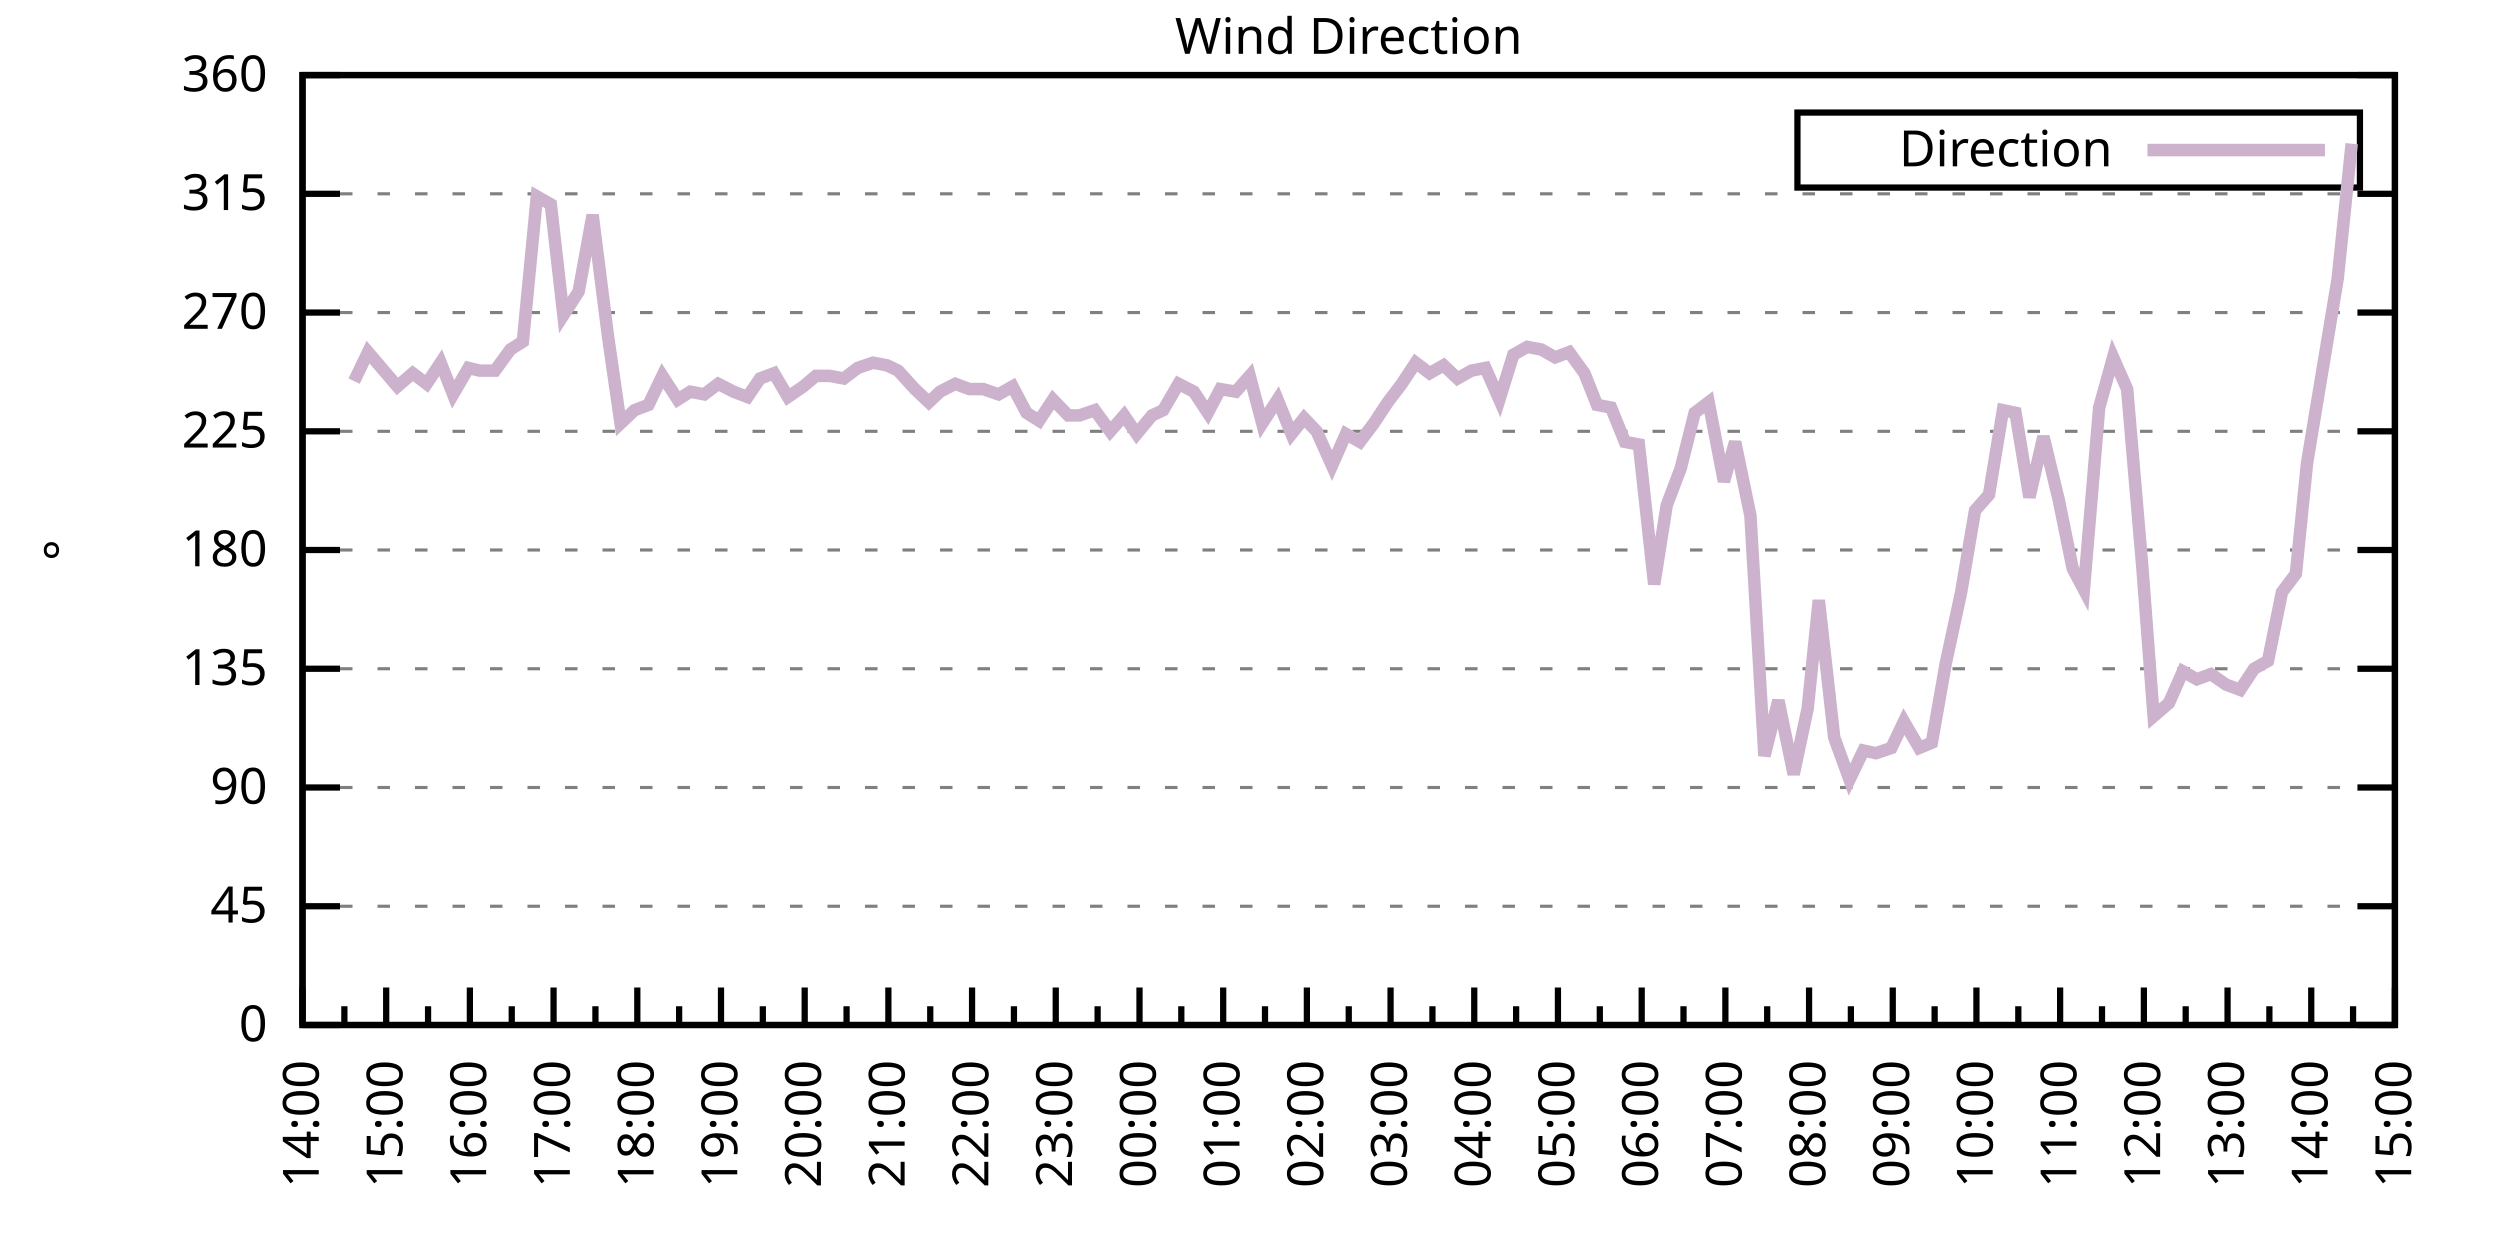
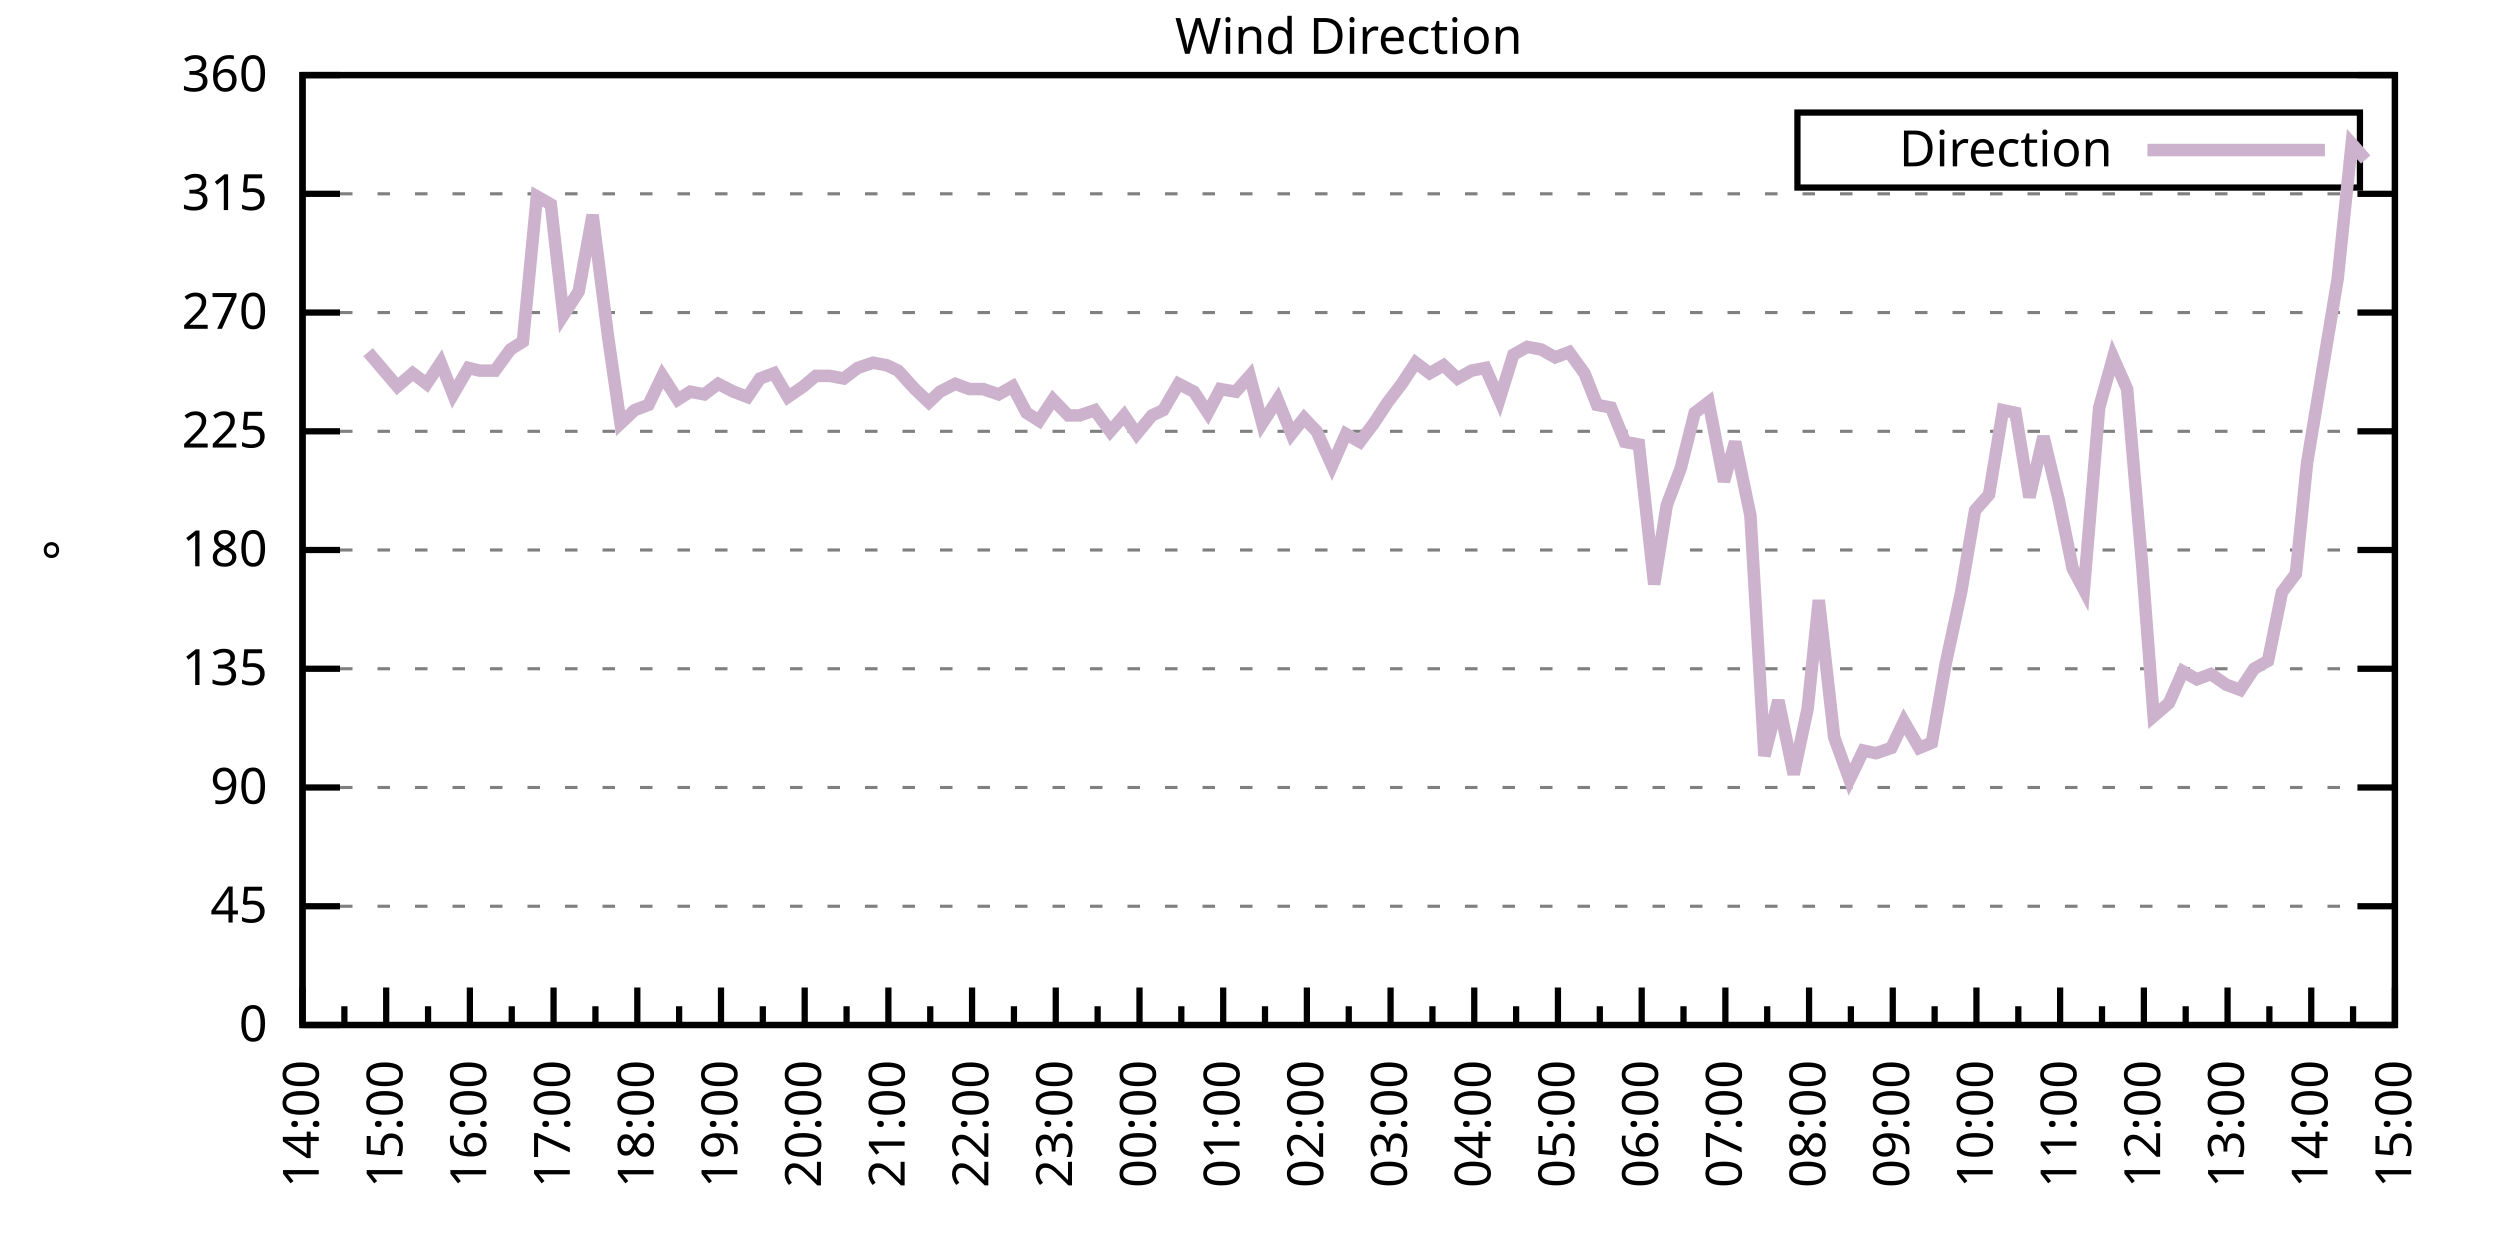
<svg xmlns="http://www.w3.org/2000/svg" xmlns:xlink="http://www.w3.org/1999/xlink" width="400" height="200" viewBox="0 0 400 200">
  <g id="gnuplot_canvas">
    <rect x="0" y="0" width="400" height="200" fill="none" />
    <defs>
      <circle id="gpDot" r="0.5" stroke-width="0.5" stroke="currentColor" />
      <path id="gpPt0" stroke-width="0.333" stroke="currentColor" d="M-1,0 h2 M0,-1 v2" />
      <path id="gpPt1" stroke-width="0.333" stroke="currentColor" d="M-1,-1 L1,1 M1,-1 L-1,1" />
      <path id="gpPt2" stroke-width="0.333" stroke="currentColor" d="M-1,0 L1,0 M0,-1 L0,1 M-1,-1 L1,1 M-1,1 L1,-1" />
      <rect id="gpPt3" stroke-width="0.333" stroke="currentColor" x="-1" y="-1" width="2" height="2" />
      <rect id="gpPt4" stroke-width="0.333" stroke="currentColor" fill="currentColor" x="-1" y="-1" width="2" height="2" />
      <circle id="gpPt5" stroke-width="0.333" stroke="currentColor" cx="0" cy="0" r="1" />
      <use xlink:href="#gpPt5" id="gpPt6" fill="currentColor" stroke="none" />
      <path id="gpPt7" stroke-width="0.333" stroke="currentColor" d="M0,-1.33 L-1.33,0.67 L1.33,0.67 z" />
      <use xlink:href="#gpPt7" id="gpPt8" fill="currentColor" stroke="none" />
      <use xlink:href="#gpPt7" id="gpPt9" stroke="currentColor" transform="rotate(180)" />
      <use xlink:href="#gpPt9" id="gpPt10" fill="currentColor" stroke="none" />
      <use xlink:href="#gpPt3" id="gpPt11" stroke="currentColor" transform="rotate(45)" />
      <use xlink:href="#gpPt11" id="gpPt12" fill="currentColor" stroke="none" />
      <path id="gpPt13" stroke-width="0.333" stroke="currentColor" d="M0,1.330 L1.265,0.411 L0.782,-1.067 L-0.782,-1.076 L-1.265,0.411 z" />
      <use xlink:href="#gpPt13" id="gpPt14" fill="currentColor" stroke="none" />
      <filter id="textbox" filterUnits="objectBoundingBox" x="0" y="0" height="1" width="1">
        <feFlood flood-color="white" flood-opacity="1" result="bgnd" />
        <feComposite in="SourceGraphic" in2="bgnd" operator="atop" />
      </filter>
      <filter id="greybox" filterUnits="objectBoundingBox" x="0" y="0" height="1" width="1">
        <feFlood flood-color="lightgrey" flood-opacity="1" result="grey" />
        <feComposite in="SourceGraphic" in2="grey" operator="atop" />
      </filter>
    </defs>
    <g fill="none" color="white" stroke="currentColor" stroke-width="1.00" stroke-linecap="butt" stroke-linejoin="miter">
</g>
    <g fill="none" color="black" stroke="currentColor" stroke-width="1.00" stroke-linecap="butt" stroke-linejoin="miter">
      <g stroke="none" shape-rendering="crispEdges">
        <polygon fill="rgb(255, 255, 255)" points="48.40,164.00 383.18,164.00 383.18,12.02 48.40,12.02 " />
      </g>
    </g>
    <g fill="none" color="black" stroke="currentColor" stroke-width="1.00" stroke-linecap="butt" stroke-linejoin="miter">
</g>
    <g fill="none" color="black" stroke="black" stroke-width="0.50" stroke-linecap="butt" stroke-linejoin="miter">
</g>
    <g fill="none" color="gray" stroke="currentColor" stroke-width="0.50" stroke-linecap="butt" stroke-linejoin="miter">
      <path stroke="gray" stroke-dasharray="2,4" class="gridline" d="M48.40,164.00 L383.19,164.00  " />
    </g>
    <g fill="none" color="gray" stroke="gray" stroke-width="1.00" stroke-linecap="butt" stroke-linejoin="miter">
</g>
    <g fill="none" color="black" stroke="currentColor" stroke-width="1.00" stroke-linecap="butt" stroke-linejoin="miter">
      <path stroke="black" d="M48.40,164.00 L54.40,164.00 M383.19,164.00 L377.19,164.00  " />
      <g transform="translate(42.80,166.60)" stroke="none" fill="black" font-family="Sans" font-size="8.00" text-anchor="end">
        <text>
          <tspan font-family="Sans"> 0</tspan>
        </text>
      </g>
    </g>
    <g fill="none" color="black" stroke="currentColor" stroke-width="1.00" stroke-linecap="butt" stroke-linejoin="miter">
</g>
    <g fill="none" color="black" stroke="black" stroke-width="0.50" stroke-linecap="butt" stroke-linejoin="miter">
</g>
    <g fill="none" color="gray" stroke="currentColor" stroke-width="0.50" stroke-linecap="butt" stroke-linejoin="miter">
      <path stroke="gray" stroke-dasharray="2,4" class="gridline" d="M48.40,145.00 L383.19,145.00  " />
    </g>
    <g fill="none" color="gray" stroke="gray" stroke-width="1.00" stroke-linecap="butt" stroke-linejoin="miter">
</g>
    <g fill="none" color="black" stroke="currentColor" stroke-width="1.00" stroke-linecap="butt" stroke-linejoin="miter">
      <path stroke="black" d="M48.40,145.00 L54.40,145.00 M383.19,145.00 L377.19,145.00  " />
      <g transform="translate(42.80,147.60)" stroke="none" fill="black" font-family="Sans" font-size="8.00" text-anchor="end">
        <text>
          <tspan font-family="Sans"> 45</tspan>
        </text>
      </g>
    </g>
    <g fill="none" color="black" stroke="currentColor" stroke-width="1.00" stroke-linecap="butt" stroke-linejoin="miter">
</g>
    <g fill="none" color="black" stroke="black" stroke-width="0.50" stroke-linecap="butt" stroke-linejoin="miter">
</g>
    <g fill="none" color="gray" stroke="currentColor" stroke-width="0.50" stroke-linecap="butt" stroke-linejoin="miter">
      <path stroke="gray" stroke-dasharray="2,4" class="gridline" d="M48.40,126.00 L383.19,126.00  " />
    </g>
    <g fill="none" color="gray" stroke="gray" stroke-width="1.00" stroke-linecap="butt" stroke-linejoin="miter">
</g>
    <g fill="none" color="black" stroke="currentColor" stroke-width="1.00" stroke-linecap="butt" stroke-linejoin="miter">
      <path stroke="black" d="M48.40,126.00 L54.40,126.00 M383.19,126.00 L377.19,126.00  " />
      <g transform="translate(42.80,128.60)" stroke="none" fill="black" font-family="Sans" font-size="8.00" text-anchor="end">
        <text>
          <tspan font-family="Sans"> 90</tspan>
        </text>
      </g>
    </g>
    <g fill="none" color="black" stroke="currentColor" stroke-width="1.00" stroke-linecap="butt" stroke-linejoin="miter">
</g>
    <g fill="none" color="black" stroke="black" stroke-width="0.50" stroke-linecap="butt" stroke-linejoin="miter">
</g>
    <g fill="none" color="gray" stroke="currentColor" stroke-width="0.50" stroke-linecap="butt" stroke-linejoin="miter">
      <path stroke="gray" stroke-dasharray="2,4" class="gridline" d="M48.40,107.00 L383.19,107.00  " />
    </g>
    <g fill="none" color="gray" stroke="gray" stroke-width="1.00" stroke-linecap="butt" stroke-linejoin="miter">
</g>
    <g fill="none" color="black" stroke="currentColor" stroke-width="1.00" stroke-linecap="butt" stroke-linejoin="miter">
      <path stroke="black" d="M48.40,107.00 L54.40,107.00 M383.19,107.00 L377.19,107.00  " />
      <g transform="translate(42.80,109.60)" stroke="none" fill="black" font-family="Sans" font-size="8.00" text-anchor="end">
        <text>
          <tspan font-family="Sans"> 135</tspan>
        </text>
      </g>
    </g>
    <g fill="none" color="black" stroke="currentColor" stroke-width="1.00" stroke-linecap="butt" stroke-linejoin="miter">
</g>
    <g fill="none" color="black" stroke="black" stroke-width="0.50" stroke-linecap="butt" stroke-linejoin="miter">
</g>
    <g fill="none" color="gray" stroke="currentColor" stroke-width="0.50" stroke-linecap="butt" stroke-linejoin="miter">
      <path stroke="gray" stroke-dasharray="2,4" class="gridline" d="M48.40,88.00 L383.19,88.00  " />
    </g>
    <g fill="none" color="gray" stroke="gray" stroke-width="1.00" stroke-linecap="butt" stroke-linejoin="miter">
</g>
    <g fill="none" color="black" stroke="currentColor" stroke-width="1.00" stroke-linecap="butt" stroke-linejoin="miter">
      <path stroke="black" d="M48.40,88.00 L54.40,88.00 M383.19,88.00 L377.19,88.00  " />
      <g transform="translate(42.80,90.60)" stroke="none" fill="black" font-family="Sans" font-size="8.00" text-anchor="end">
        <text>
          <tspan font-family="Sans"> 180</tspan>
        </text>
      </g>
    </g>
    <g fill="none" color="black" stroke="currentColor" stroke-width="1.00" stroke-linecap="butt" stroke-linejoin="miter">
</g>
    <g fill="none" color="black" stroke="black" stroke-width="0.50" stroke-linecap="butt" stroke-linejoin="miter">
</g>
    <g fill="none" color="gray" stroke="currentColor" stroke-width="0.50" stroke-linecap="butt" stroke-linejoin="miter">
      <path stroke="gray" stroke-dasharray="2,4" class="gridline" d="M48.40,69.01 L383.19,69.01  " />
    </g>
    <g fill="none" color="gray" stroke="gray" stroke-width="1.00" stroke-linecap="butt" stroke-linejoin="miter">
</g>
    <g fill="none" color="black" stroke="currentColor" stroke-width="1.00" stroke-linecap="butt" stroke-linejoin="miter">
      <path stroke="black" d="M48.40,69.01 L54.40,69.01 M383.19,69.01 L377.19,69.01  " />
      <g transform="translate(42.80,71.61)" stroke="none" fill="black" font-family="Sans" font-size="8.00" text-anchor="end">
        <text>
          <tspan font-family="Sans"> 225</tspan>
        </text>
      </g>
    </g>
    <g fill="none" color="black" stroke="currentColor" stroke-width="1.00" stroke-linecap="butt" stroke-linejoin="miter">
</g>
    <g fill="none" color="black" stroke="black" stroke-width="0.50" stroke-linecap="butt" stroke-linejoin="miter">
</g>
    <g fill="none" color="gray" stroke="currentColor" stroke-width="0.50" stroke-linecap="butt" stroke-linejoin="miter">
      <path stroke="gray" stroke-dasharray="2,4" class="gridline" d="M48.40,50.01 L383.19,50.01  " />
    </g>
    <g fill="none" color="gray" stroke="gray" stroke-width="1.00" stroke-linecap="butt" stroke-linejoin="miter">
</g>
    <g fill="none" color="black" stroke="currentColor" stroke-width="1.00" stroke-linecap="butt" stroke-linejoin="miter">
      <path stroke="black" d="M48.40,50.01 L54.40,50.01 M383.19,50.01 L377.19,50.01  " />
      <g transform="translate(42.80,52.61)" stroke="none" fill="black" font-family="Sans" font-size="8.00" text-anchor="end">
        <text>
          <tspan font-family="Sans"> 270</tspan>
        </text>
      </g>
    </g>
    <g fill="none" color="black" stroke="currentColor" stroke-width="1.00" stroke-linecap="butt" stroke-linejoin="miter">
</g>
    <g fill="none" color="black" stroke="black" stroke-width="0.50" stroke-linecap="butt" stroke-linejoin="miter">
</g>
    <g fill="none" color="gray" stroke="currentColor" stroke-width="0.50" stroke-linecap="butt" stroke-linejoin="miter">
      <path stroke="gray" stroke-dasharray="2,4" class="gridline" d="M48.40,31.01 L383.19,31.01  " />
    </g>
    <g fill="none" color="gray" stroke="gray" stroke-width="1.00" stroke-linecap="butt" stroke-linejoin="miter">
</g>
    <g fill="none" color="black" stroke="currentColor" stroke-width="1.00" stroke-linecap="butt" stroke-linejoin="miter">
      <path stroke="black" d="M48.40,31.01 L54.40,31.01 M383.19,31.01 L377.19,31.01  " />
      <g transform="translate(42.80,33.61)" stroke="none" fill="black" font-family="Sans" font-size="8.00" text-anchor="end">
        <text>
          <tspan font-family="Sans"> 315</tspan>
        </text>
      </g>
    </g>
    <g fill="none" color="black" stroke="currentColor" stroke-width="1.00" stroke-linecap="butt" stroke-linejoin="miter">
</g>
    <g fill="none" color="black" stroke="black" stroke-width="0.50" stroke-linecap="butt" stroke-linejoin="miter">
</g>
    <g fill="none" color="gray" stroke="currentColor" stroke-width="0.50" stroke-linecap="butt" stroke-linejoin="miter">
      <path stroke="gray" stroke-dasharray="2,4" class="gridline" d="M48.40,12.01 L383.19,12.01  " />
    </g>
    <g fill="none" color="gray" stroke="gray" stroke-width="1.00" stroke-linecap="butt" stroke-linejoin="miter">
</g>
    <g fill="none" color="black" stroke="currentColor" stroke-width="1.00" stroke-linecap="butt" stroke-linejoin="miter">
      <path stroke="black" d="M48.40,12.01 L54.40,12.01 M383.19,12.01 L377.19,12.01  " />
      <g transform="translate(42.80,14.61)" stroke="none" fill="black" font-family="Sans" font-size="8.00" text-anchor="end">
        <text>
          <tspan font-family="Sans"> 360</tspan>
        </text>
      </g>
    </g>
    <g fill="none" color="black" stroke="currentColor" stroke-width="1.00" stroke-linecap="butt" stroke-linejoin="miter">
      <path stroke="black" d="M48.40,164.00 L48.40,158.00  " />
      <g transform="translate(51.00,169.60) rotate(270)" stroke="none" fill="black" font-family="Sans" font-size="8.00" text-anchor="end">
        <text>
          <tspan font-family="Sans">14:00</tspan>
        </text>
      </g>
    </g>
    <g fill="none" color="black" stroke="currentColor" stroke-width="1.00" stroke-linecap="butt" stroke-linejoin="miter">
      <path stroke="black" d="M55.10,164.00 L55.10,161.00 M61.79,164.00 L61.79,158.00  " />
      <g transform="translate(64.39,169.60) rotate(270)" stroke="none" fill="black" font-family="Sans" font-size="8.00" text-anchor="end">
        <text>
          <tspan font-family="Sans">15:00</tspan>
        </text>
      </g>
    </g>
    <g fill="none" color="black" stroke="currentColor" stroke-width="1.00" stroke-linecap="butt" stroke-linejoin="miter">
      <path stroke="black" d="M68.49,164.00 L68.49,161.00 M75.18,164.00 L75.18,158.00  " />
      <g transform="translate(77.78,169.60) rotate(270)" stroke="none" fill="black" font-family="Sans" font-size="8.00" text-anchor="end">
        <text>
          <tspan font-family="Sans">16:00</tspan>
        </text>
      </g>
    </g>
    <g fill="none" color="black" stroke="currentColor" stroke-width="1.00" stroke-linecap="butt" stroke-linejoin="miter">
      <path stroke="black" d="M81.88,164.00 L81.88,161.00 M88.57,164.00 L88.57,158.00  " />
      <g transform="translate(91.17,169.60) rotate(270)" stroke="none" fill="black" font-family="Sans" font-size="8.00" text-anchor="end">
        <text>
          <tspan font-family="Sans">17:00</tspan>
        </text>
      </g>
    </g>
    <g fill="none" color="black" stroke="currentColor" stroke-width="1.00" stroke-linecap="butt" stroke-linejoin="miter">
      <path stroke="black" d="M95.27,164.00 L95.27,161.00 M101.97,164.00 L101.97,158.00  " />
      <g transform="translate(104.57,169.60) rotate(270)" stroke="none" fill="black" font-family="Sans" font-size="8.00" text-anchor="end">
        <text>
          <tspan font-family="Sans">18:00</tspan>
        </text>
      </g>
    </g>
    <g fill="none" color="black" stroke="currentColor" stroke-width="1.00" stroke-linecap="butt" stroke-linejoin="miter">
      <path stroke="black" d="M108.66,164.00 L108.66,161.00 M115.36,164.00 L115.36,158.00  " />
      <g transform="translate(117.96,169.60) rotate(270)" stroke="none" fill="black" font-family="Sans" font-size="8.00" text-anchor="end">
        <text>
          <tspan font-family="Sans">19:00</tspan>
        </text>
      </g>
    </g>
    <g fill="none" color="black" stroke="currentColor" stroke-width="1.00" stroke-linecap="butt" stroke-linejoin="miter">
      <path stroke="black" d="M122.05,164.00 L122.05,161.00 M128.75,164.00 L128.75,158.00  " />
      <g transform="translate(131.35,169.60) rotate(270)" stroke="none" fill="black" font-family="Sans" font-size="8.00" text-anchor="end">
        <text>
          <tspan font-family="Sans">20:00</tspan>
        </text>
      </g>
    </g>
    <g fill="none" color="black" stroke="currentColor" stroke-width="1.00" stroke-linecap="butt" stroke-linejoin="miter">
      <path stroke="black" d="M135.45,164.00 L135.45,161.00 M142.14,164.00 L142.14,158.00  " />
      <g transform="translate(144.74,169.60) rotate(270)" stroke="none" fill="black" font-family="Sans" font-size="8.00" text-anchor="end">
        <text>
          <tspan font-family="Sans">21:00</tspan>
        </text>
      </g>
    </g>
    <g fill="none" color="black" stroke="currentColor" stroke-width="1.00" stroke-linecap="butt" stroke-linejoin="miter">
      <path stroke="black" d="M148.84,164.00 L148.84,161.00 M155.53,164.00 L155.53,158.00  " />
      <g transform="translate(158.13,169.60) rotate(270)" stroke="none" fill="black" font-family="Sans" font-size="8.00" text-anchor="end">
        <text>
          <tspan font-family="Sans">22:00</tspan>
        </text>
      </g>
    </g>
    <g fill="none" color="black" stroke="currentColor" stroke-width="1.00" stroke-linecap="butt" stroke-linejoin="miter">
      <path stroke="black" d="M162.23,164.00 L162.23,161.00 M168.92,164.00 L168.92,158.00  " />
      <g transform="translate(171.52,169.60) rotate(270)" stroke="none" fill="black" font-family="Sans" font-size="8.00" text-anchor="end">
        <text>
          <tspan font-family="Sans">23:00</tspan>
        </text>
      </g>
    </g>
    <g fill="none" color="black" stroke="currentColor" stroke-width="1.00" stroke-linecap="butt" stroke-linejoin="miter">
      <path stroke="black" d="M175.62,164.00 L175.62,161.00 M182.32,164.00 L182.32,158.00  " />
      <g transform="translate(184.92,169.60) rotate(270)" stroke="none" fill="black" font-family="Sans" font-size="8.00" text-anchor="end">
        <text>
          <tspan font-family="Sans">00:00</tspan>
        </text>
      </g>
    </g>
    <g fill="none" color="black" stroke="currentColor" stroke-width="1.00" stroke-linecap="butt" stroke-linejoin="miter">
      <path stroke="black" d="M189.01,164.00 L189.01,161.00 M195.71,164.00 L195.71,158.00  " />
      <g transform="translate(198.31,169.60) rotate(270)" stroke="none" fill="black" font-family="Sans" font-size="8.00" text-anchor="end">
        <text>
          <tspan font-family="Sans">01:00</tspan>
        </text>
      </g>
    </g>
    <g fill="none" color="black" stroke="currentColor" stroke-width="1.00" stroke-linecap="butt" stroke-linejoin="miter">
      <path stroke="black" d="M202.40,164.00 L202.40,161.00 M209.10,164.00 L209.10,158.00  " />
      <g transform="translate(211.70,169.60) rotate(270)" stroke="none" fill="black" font-family="Sans" font-size="8.00" text-anchor="end">
        <text>
          <tspan font-family="Sans">02:00</tspan>
        </text>
      </g>
    </g>
    <g fill="none" color="black" stroke="currentColor" stroke-width="1.00" stroke-linecap="butt" stroke-linejoin="miter">
      <path stroke="black" d="M215.80,164.00 L215.80,161.00 M222.49,164.00 L222.49,158.00  " />
      <g transform="translate(225.09,169.60) rotate(270)" stroke="none" fill="black" font-family="Sans" font-size="8.00" text-anchor="end">
        <text>
          <tspan font-family="Sans">03:00</tspan>
        </text>
      </g>
    </g>
    <g fill="none" color="black" stroke="currentColor" stroke-width="1.00" stroke-linecap="butt" stroke-linejoin="miter">
      <path stroke="black" d="M229.19,164.00 L229.19,161.00 M235.88,164.00 L235.88,158.00  " />
      <g transform="translate(238.48,169.60) rotate(270)" stroke="none" fill="black" font-family="Sans" font-size="8.00" text-anchor="end">
        <text>
          <tspan font-family="Sans">04:00</tspan>
        </text>
      </g>
    </g>
    <g fill="none" color="black" stroke="currentColor" stroke-width="1.00" stroke-linecap="butt" stroke-linejoin="miter">
      <path stroke="black" d="M242.58,164.00 L242.58,161.00 M249.27,164.00 L249.27,158.00  " />
      <g transform="translate(251.87,169.60) rotate(270)" stroke="none" fill="black" font-family="Sans" font-size="8.00" text-anchor="end">
        <text>
          <tspan font-family="Sans">05:00</tspan>
        </text>
      </g>
    </g>
    <g fill="none" color="black" stroke="currentColor" stroke-width="1.00" stroke-linecap="butt" stroke-linejoin="miter">
      <path stroke="black" d="M255.97,164.00 L255.97,161.00 M262.67,164.00 L262.67,158.00  " />
      <g transform="translate(265.27,169.60) rotate(270)" stroke="none" fill="black" font-family="Sans" font-size="8.00" text-anchor="end">
        <text>
          <tspan font-family="Sans">06:00</tspan>
        </text>
      </g>
    </g>
    <g fill="none" color="black" stroke="currentColor" stroke-width="1.00" stroke-linecap="butt" stroke-linejoin="miter">
      <path stroke="black" d="M269.36,164.00 L269.36,161.00 M276.06,164.00 L276.06,158.00  " />
      <g transform="translate(278.66,169.60) rotate(270)" stroke="none" fill="black" font-family="Sans" font-size="8.00" text-anchor="end">
        <text>
          <tspan font-family="Sans">07:00</tspan>
        </text>
      </g>
    </g>
    <g fill="none" color="black" stroke="currentColor" stroke-width="1.00" stroke-linecap="butt" stroke-linejoin="miter">
      <path stroke="black" d="M282.75,164.00 L282.75,161.00 M289.45,164.00 L289.45,158.00  " />
      <g transform="translate(292.05,169.60) rotate(270)" stroke="none" fill="black" font-family="Sans" font-size="8.00" text-anchor="end">
        <text>
          <tspan font-family="Sans">08:00</tspan>
        </text>
      </g>
    </g>
    <g fill="none" color="black" stroke="currentColor" stroke-width="1.00" stroke-linecap="butt" stroke-linejoin="miter">
      <path stroke="black" d="M296.14,164.00 L296.14,161.00 M302.84,164.00 L302.84,158.00  " />
      <g transform="translate(305.44,169.60) rotate(270)" stroke="none" fill="black" font-family="Sans" font-size="8.00" text-anchor="end">
        <text>
          <tspan font-family="Sans">09:00</tspan>
        </text>
      </g>
    </g>
    <g fill="none" color="black" stroke="currentColor" stroke-width="1.00" stroke-linecap="butt" stroke-linejoin="miter">
      <path stroke="black" d="M309.54,164.00 L309.54,161.00 M316.23,164.00 L316.23,158.00  " />
      <g transform="translate(318.83,169.60) rotate(270)" stroke="none" fill="black" font-family="Sans" font-size="8.00" text-anchor="end">
        <text>
          <tspan font-family="Sans">10:00</tspan>
        </text>
      </g>
    </g>
    <g fill="none" color="black" stroke="currentColor" stroke-width="1.00" stroke-linecap="butt" stroke-linejoin="miter">
      <path stroke="black" d="M322.93,164.00 L322.93,161.00 M329.62,164.00 L329.62,158.00  " />
      <g transform="translate(332.22,169.60) rotate(270)" stroke="none" fill="black" font-family="Sans" font-size="8.00" text-anchor="end">
        <text>
          <tspan font-family="Sans">11:00</tspan>
        </text>
      </g>
    </g>
    <g fill="none" color="black" stroke="currentColor" stroke-width="1.00" stroke-linecap="butt" stroke-linejoin="miter">
      <path stroke="black" d="M336.32,164.00 L336.32,161.00 M343.02,164.00 L343.02,158.00  " />
      <g transform="translate(345.62,169.60) rotate(270)" stroke="none" fill="black" font-family="Sans" font-size="8.00" text-anchor="end">
        <text>
          <tspan font-family="Sans">12:00</tspan>
        </text>
      </g>
    </g>
    <g fill="none" color="black" stroke="currentColor" stroke-width="1.00" stroke-linecap="butt" stroke-linejoin="miter">
      <path stroke="black" d="M349.71,164.00 L349.71,161.00 M356.41,164.00 L356.41,158.00  " />
      <g transform="translate(359.01,169.60) rotate(270)" stroke="none" fill="black" font-family="Sans" font-size="8.00" text-anchor="end">
        <text>
          <tspan font-family="Sans">13:00</tspan>
        </text>
      </g>
    </g>
    <g fill="none" color="black" stroke="currentColor" stroke-width="1.00" stroke-linecap="butt" stroke-linejoin="miter">
      <path stroke="black" d="M363.10,164.00 L363.10,161.00 M369.80,164.00 L369.80,158.00  " />
      <g transform="translate(372.40,169.60) rotate(270)" stroke="none" fill="black" font-family="Sans" font-size="8.00" text-anchor="end">
        <text>
          <tspan font-family="Sans">14:00</tspan>
        </text>
      </g>
    </g>
    <g fill="none" color="black" stroke="currentColor" stroke-width="1.00" stroke-linecap="butt" stroke-linejoin="miter">
      <path stroke="black" d="M376.49,164.00 L376.49,161.00 M383.19,164.00 L383.19,158.00  " />
      <g transform="translate(385.79,169.60) rotate(270)" stroke="none" fill="black" font-family="Sans" font-size="8.00" text-anchor="end">
        <text>
          <tspan font-family="Sans">15:00</tspan>
        </text>
      </g>
    </g>
    <g fill="none" color="black" stroke="currentColor" stroke-width="1.00" stroke-linecap="butt" stroke-linejoin="miter">
</g>
    <g fill="none" color="black" stroke="currentColor" stroke-width="1.00" stroke-linecap="butt" stroke-linejoin="miter">
      <path stroke="black" d="M48.40,12.01 L48.40,164.00 L383.19,164.00 L383.19,12.01 L48.40,12.01 Z  " />
    </g>
    <g fill="none" color="black" stroke="currentColor" stroke-width="1.00" stroke-linecap="butt" stroke-linejoin="miter">
      <g transform="translate(12.80,88.01) rotate(270)" stroke="none" fill="black" font-family="Sans" font-size="8.00" text-anchor="middle">
        <text>
          <tspan font-family="Sans">°</tspan>
        </text>
      </g>
    </g>
    <g fill="none" color="black" stroke="currentColor" stroke-width="1.00" stroke-linecap="butt" stroke-linejoin="miter">
</g>
    <g fill="none" color="black" stroke="currentColor" stroke-width="1.00" stroke-linecap="butt" stroke-linejoin="miter">
      <path stroke="black" d="M287.59,30.01 L287.59,18.01 L377.59,18.01 L377.59,30.01 L287.59,30.01 Z  " />
    </g>
    <g id="Wind_direction_plot_1">
      <g fill="none" color="white" stroke="black" stroke-width="2.00" stroke-linecap="butt" stroke-linejoin="miter">
</g>
      <g fill="none" color="black" stroke="currentColor" stroke-width="2.00" stroke-linecap="butt" stroke-linejoin="miter">
        <g transform="translate(337.99,26.61)" stroke="none" fill="black" font-family="Sans" font-size="8.00" text-anchor="end">
          <text>
            <tspan font-family="Sans">Direction</tspan>
          </text>
        </g>
      </g>
      <g fill="none" color="black" stroke="currentColor" stroke-width="2.00" stroke-linecap="butt" stroke-linejoin="miter">
-         <path stroke="rgb(204, 178, 204)" d="M343.59,24.01 L371.99,24.01 M56.66,60.98 L58.89,56.34 L63.58,61.83 L66.03,59.72 L68.26,61.41 L70.50,58.03   L72.50,63.10 L74.96,58.87 L76.75,59.30 L79.20,59.30 L81.66,55.92 L83.66,54.65 L85.90,31.43 L88.13,32.70   L90.14,50.43 L92.59,46.63 L94.82,34.39 L97.28,53.81 L99.29,67.74 L101.52,65.63 L103.75,64.78 L105.98,60.14   L108.44,63.94 L110.45,62.67 L112.68,63.10 L114.91,61.41 L117.37,62.67 L119.60,63.52 L121.61,60.56 L123.84,59.72   L126.07,63.52 L128.53,61.83 L130.54,60.14 L132.77,60.14 L135.00,60.56 L137.23,58.87 L139.69,58.03 L141.92,58.45   L143.70,59.30 L146.38,62.25 L148.61,64.36 L150.40,62.67 L152.85,61.41 L155.09,62.25 L157.32,62.25 L159.77,63.10   L162.01,61.83 L164.24,66.05 L166.25,67.32 L168.48,63.94 L170.93,66.47 L172.72,66.47 L175.17,65.63 L177.63,69.01   L179.86,66.47 L181.87,69.43 L184.32,66.47 L186.11,65.63 L188.57,61.41 L191.02,62.67 L193.25,66.05 L195.26,62.25   L197.72,62.67 L199.95,60.14 L201.96,67.74 L204.41,63.94 L206.64,69.43 L208.65,66.90 L210.66,69.01 L213.12,74.49   L215.35,69.43 L217.58,70.70 L219.81,67.74 L222.04,64.36 L224.28,61.41 L226.51,58.03 L228.74,59.72 L230.97,58.45   L233.20,60.56 L235.44,59.30 L237.67,58.87 L239.90,63.94 L242.13,56.76 L244.36,55.50 L246.60,55.92 L248.83,57.18   L251.06,56.34 L253.51,59.72 L255.52,64.78 L257.76,65.21 L259.99,70.70 L262.22,71.12 L264.67,93.49 L266.68,80.83   L268.92,74.92 L271.15,66.05 L273.38,64.36 L275.83,77.03 L277.62,70.70 L280.07,82.52 L282.31,120.94 L284.54,112.07   L286.99,123.89 L289.23,113.34 L291.01,96.03 L293.47,117.98 L295.92,124.74 L298.15,120.09 L300.16,120.51 L302.62,119.67   L304.63,115.45 L307.08,119.67 L309.09,118.83 L311.32,106.16 L313.78,94.76 L316.01,81.67 L318.24,79.14 L320.47,65.63   L322.48,66.05 L324.71,79.56 L326.95,69.85 L329.40,79.98 L331.63,90.96 L333.42,94.34 L335.87,65.21 L338.10,57.18   L340.34,62.25 L342.79,90.96 L344.58,114.60 L347.03,112.49 L349.26,107.43 L351.50,108.69 L353.73,107.85 L356.18,109.54   L358.42,110.38 L360.65,107.00 L362.88,105.74 L365.11,94.76 L367.34,91.80 L369.13,74.07 L371.58,59.30 L374.04,44.52   L376.27,22.99  " />
+         <path stroke="rgb(204, 178, 204)" d="M343.59,24.01 L371.99,24.01 M58.89,56.34 L63.58,61.83 L66.03,59.72 L68.26,61.41 L70.50,58.03 L72.50,63.10   L74.96,58.87 L76.75,59.30 L79.20,59.30 L81.66,55.92 L83.66,54.65 L85.90,31.43 L88.13,32.70 L90.14,50.43   L92.59,46.63 L94.82,34.39 L97.28,53.81 L99.29,67.74 L101.52,65.63 L103.75,64.78 L105.98,60.14 L108.44,63.94   L110.45,62.67 L112.68,63.10 L114.91,61.41 L117.37,62.67 L119.60,63.52 L121.61,60.56 L123.84,59.72 L126.07,63.52   L128.53,61.83 L130.54,60.14 L132.77,60.14 L135.00,60.56 L137.23,58.87 L139.69,58.03 L141.92,58.45 L143.70,59.30   L146.38,62.25 L148.61,64.36 L150.40,62.67 L152.85,61.41 L155.09,62.25 L157.32,62.25 L159.77,63.10 L162.01,61.83   L164.24,66.05 L166.25,67.32 L168.48,63.94 L170.93,66.47 L172.72,66.47 L175.17,65.63 L177.63,69.01 L179.86,66.47   L181.87,69.43 L184.32,66.47 L186.11,65.63 L188.57,61.41 L191.02,62.67 L193.25,66.05 L195.26,62.25 L197.72,62.67   L199.95,60.14 L201.96,67.74 L204.41,63.94 L206.64,69.43 L208.65,66.90 L210.66,69.01 L213.12,74.49 L215.35,69.43   L217.58,70.70 L219.81,67.74 L222.04,64.36 L224.28,61.41 L226.51,58.03 L228.74,59.72 L230.97,58.45 L233.20,60.56   L235.44,59.30 L237.67,58.87 L239.90,63.94 L242.13,56.76 L244.36,55.50 L246.60,55.92 L248.83,57.18 L251.06,56.34   L253.51,59.72 L255.52,64.78 L257.76,65.21 L259.99,70.70 L262.22,71.12 L264.67,93.49 L266.68,80.83 L268.92,74.92   L271.15,66.05 L273.38,64.36 L275.83,77.03 L277.62,70.70 L280.07,82.52 L282.31,120.94 L284.54,112.07 L286.99,123.89   L289.23,113.34 L291.01,96.03 L293.47,117.98 L295.92,124.74 L298.15,120.09 L300.16,120.51 L302.62,119.67 L304.63,115.45   L307.08,119.67 L309.09,118.83 L311.32,106.16 L313.78,94.76 L316.01,81.67 L318.24,79.14 L320.47,65.63 L322.48,66.05   L324.71,79.56 L326.95,69.85 L329.40,79.98 L331.63,90.96 L333.42,94.34 L335.87,65.21 L338.10,57.18 L340.34,62.25   L342.79,90.96 L344.58,114.60 L347.03,112.49 L349.26,107.43 L351.50,108.69 L353.73,107.85 L356.18,109.54 L358.42,110.38   L360.65,107.00 L362.88,105.74 L365.11,94.76 L367.34,91.80 L369.13,74.07 L371.58,59.30 L374.04,44.52 L376.27,22.99   L378.50,25.52  " />
      </g>
    </g>
    <g fill="none" color="black" stroke="currentColor" stroke-width="2.00" stroke-linecap="butt" stroke-linejoin="miter">
</g>
    <g fill="none" color="black" stroke="black" stroke-width="1.00" stroke-linecap="butt" stroke-linejoin="miter">
</g>
    <g fill="none" color="black" stroke="currentColor" stroke-width="1.00" stroke-linecap="butt" stroke-linejoin="miter">
      <path stroke="black" d="M48.40,12.01 L48.40,164.00 L383.19,164.00 L383.19,12.01 L48.40,12.01 Z  " />
    </g>
    <g fill="none" color="black" stroke="currentColor" stroke-width="1.00" stroke-linecap="butt" stroke-linejoin="miter">
      <g transform="translate(215.79,8.61)" stroke="none" fill="black" font-family="Sans" font-size="8.00" text-anchor="middle">
        <text>
          <tspan font-family="Sans">Wind Direction</tspan>
        </text>
      </g>
    </g>
    <g fill="none" color="black" stroke="currentColor" stroke-width="1.00" stroke-linecap="butt" stroke-linejoin="miter">
</g>
  </g>
</svg>
